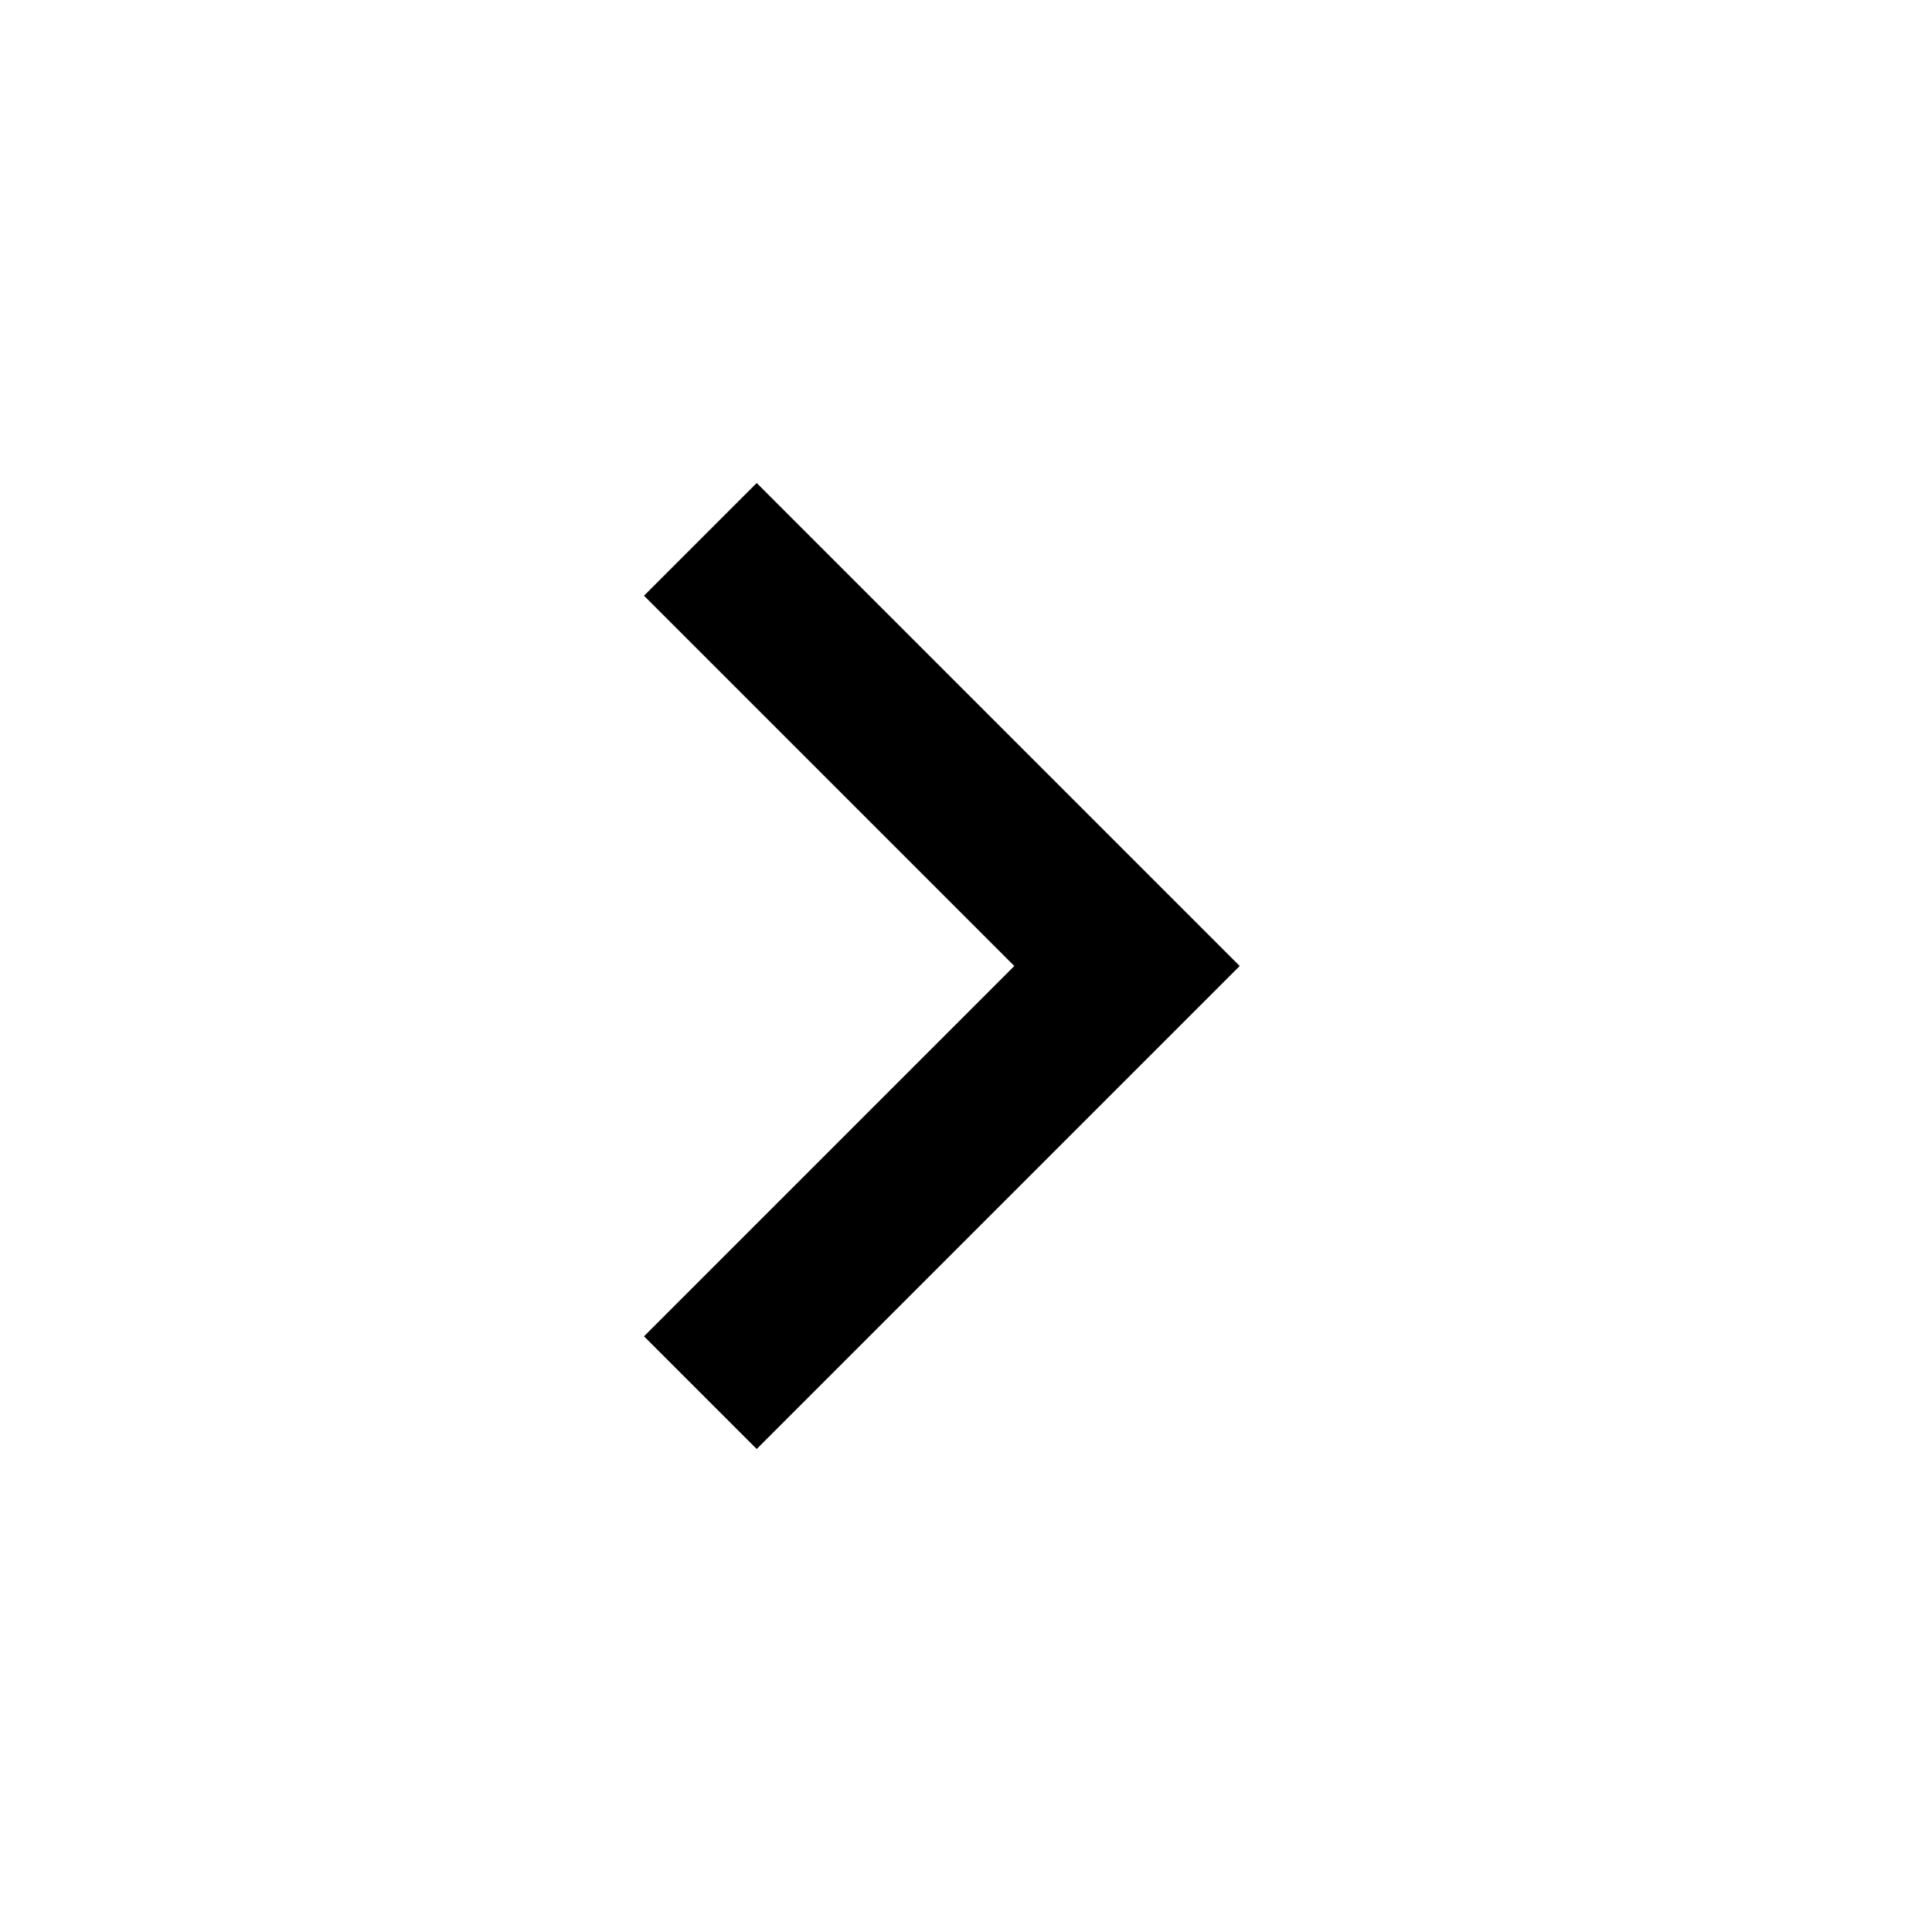
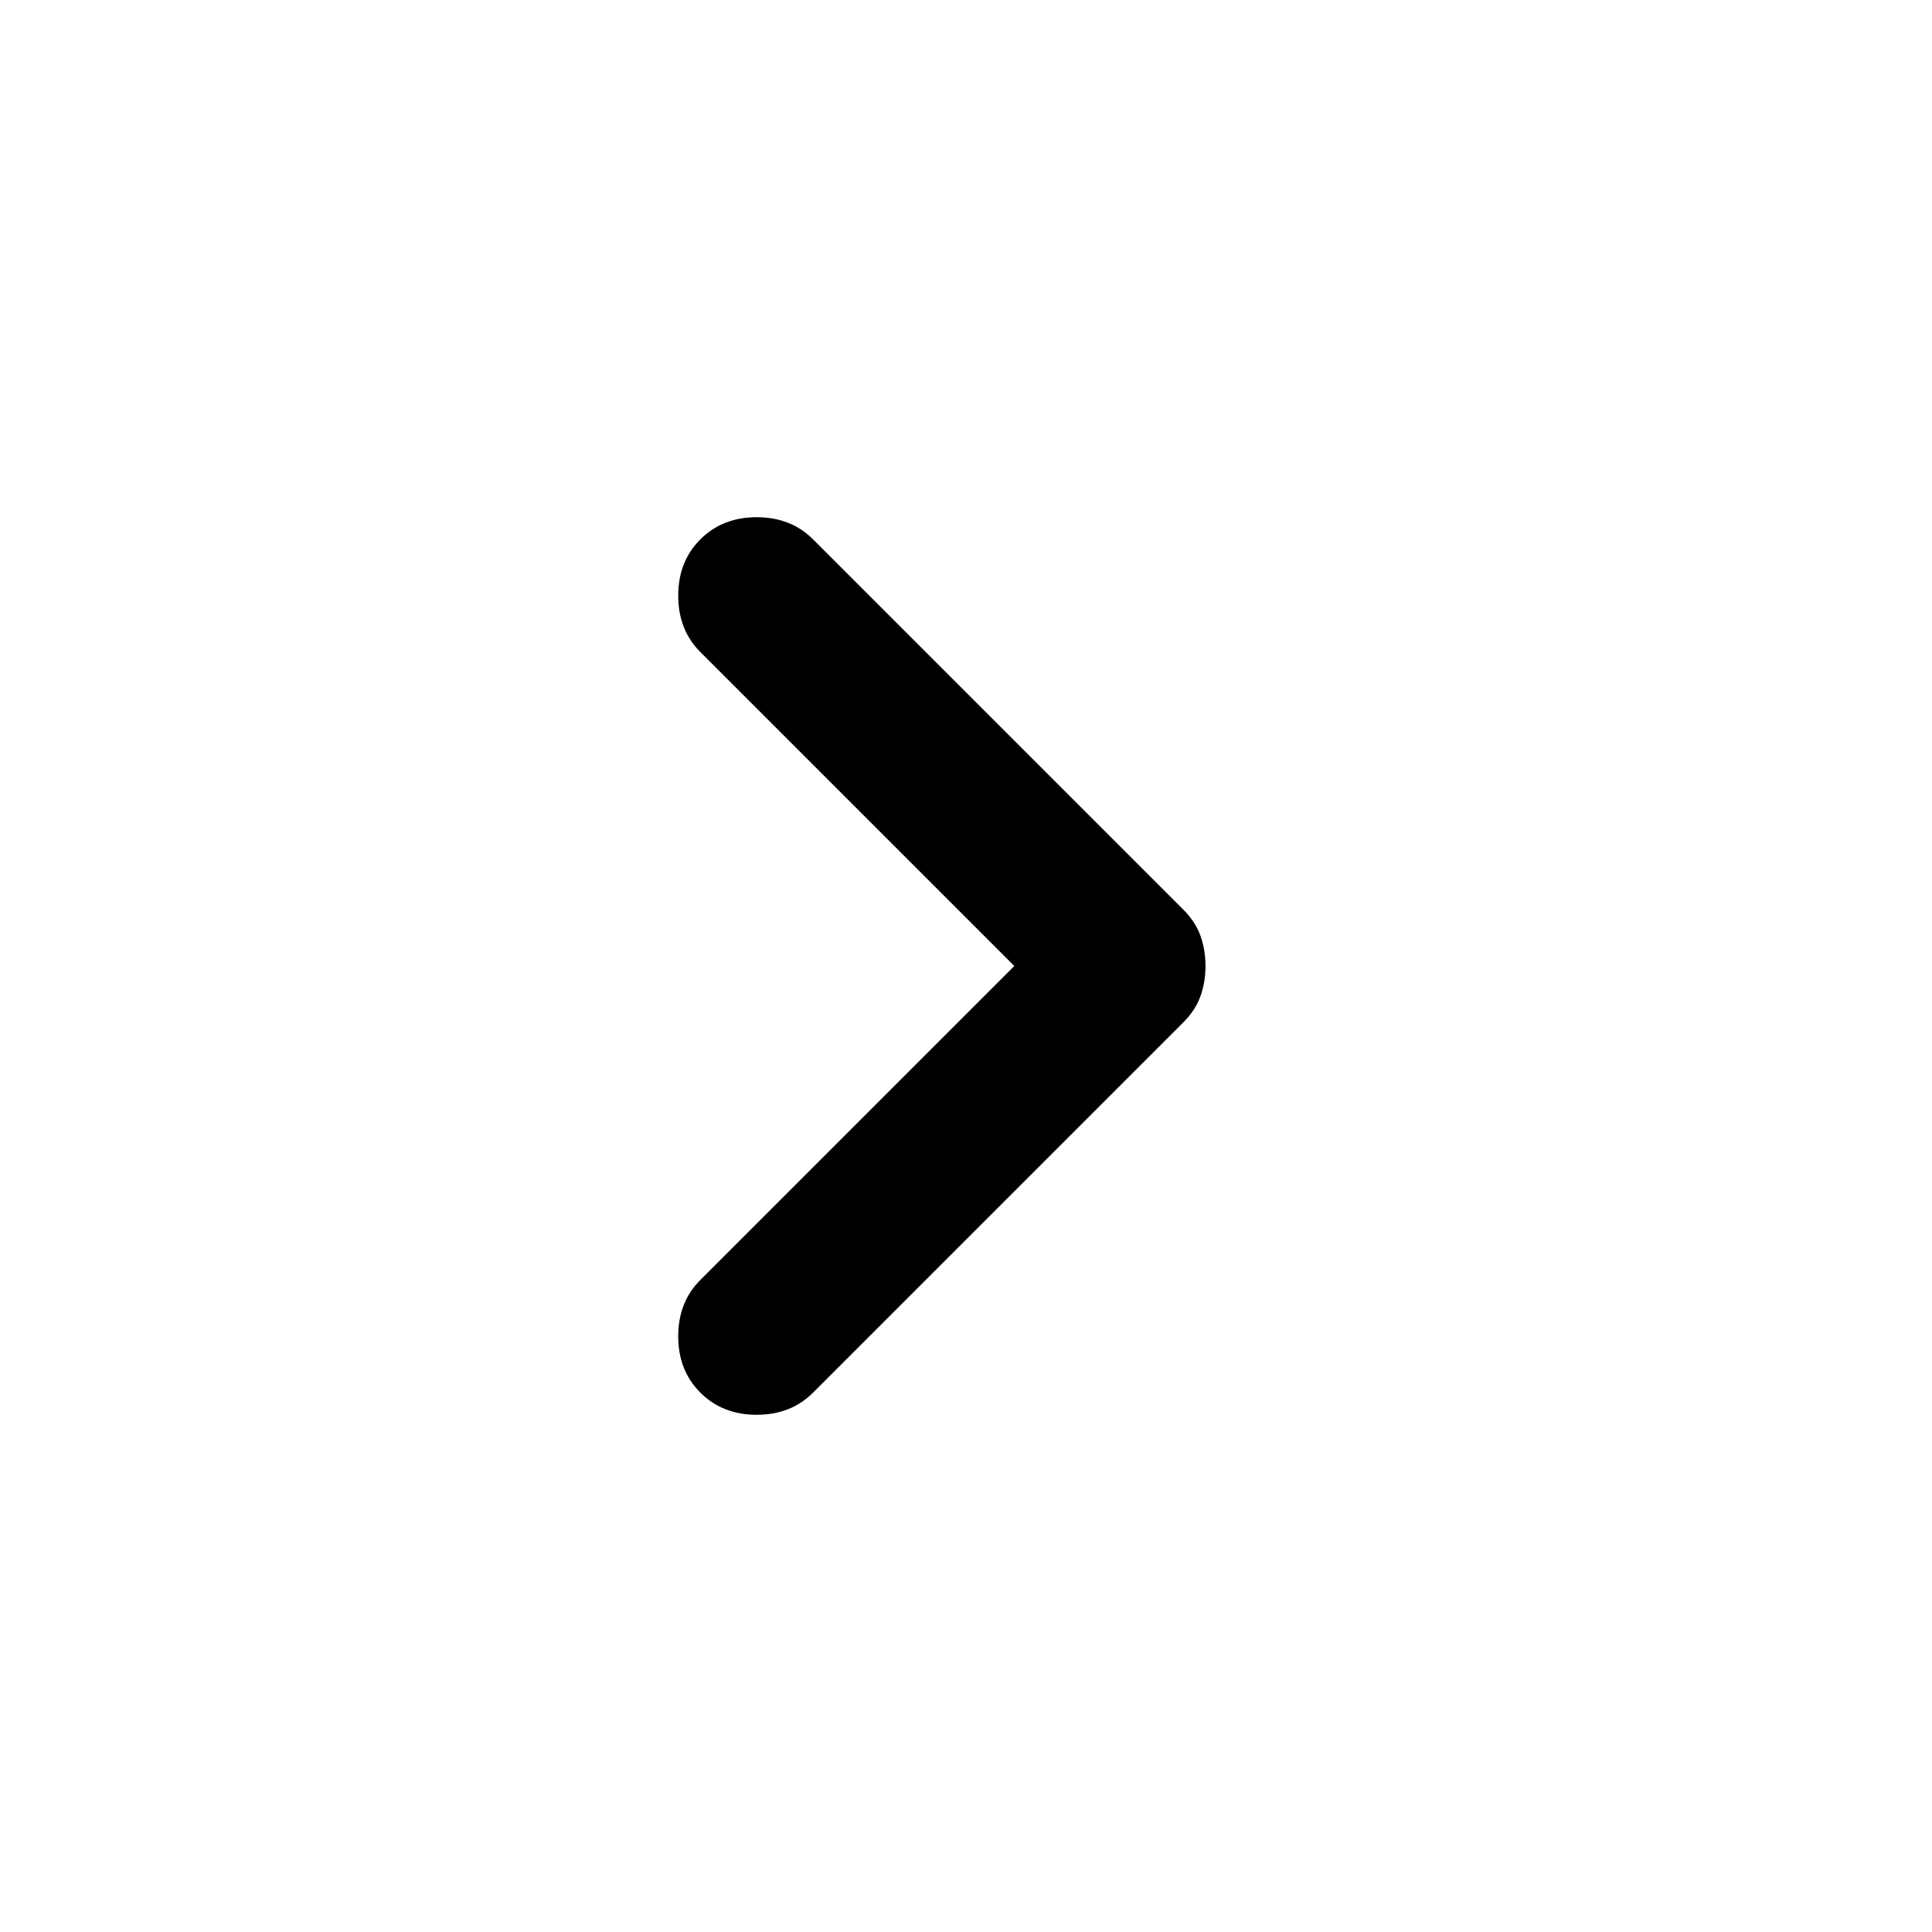
<svg xmlns="http://www.w3.org/2000/svg" height="16" viewBox="0 -960 960 960" width="16">
-   <path d="M504-480 320-664l56-56 240 240-240 240-56-56 184-184Z" />
+   <path d="M504-480 348-636q-11-11-11-28t11-28q11-11 28-11t28 11l184 184q6 6 8.5 13t2.5 15q0 8-2.5 15t-8.5 13L404-268q-11 11-28 11t-28-11q-11-11-11-28t11-28l156-156Z" />
</svg>
